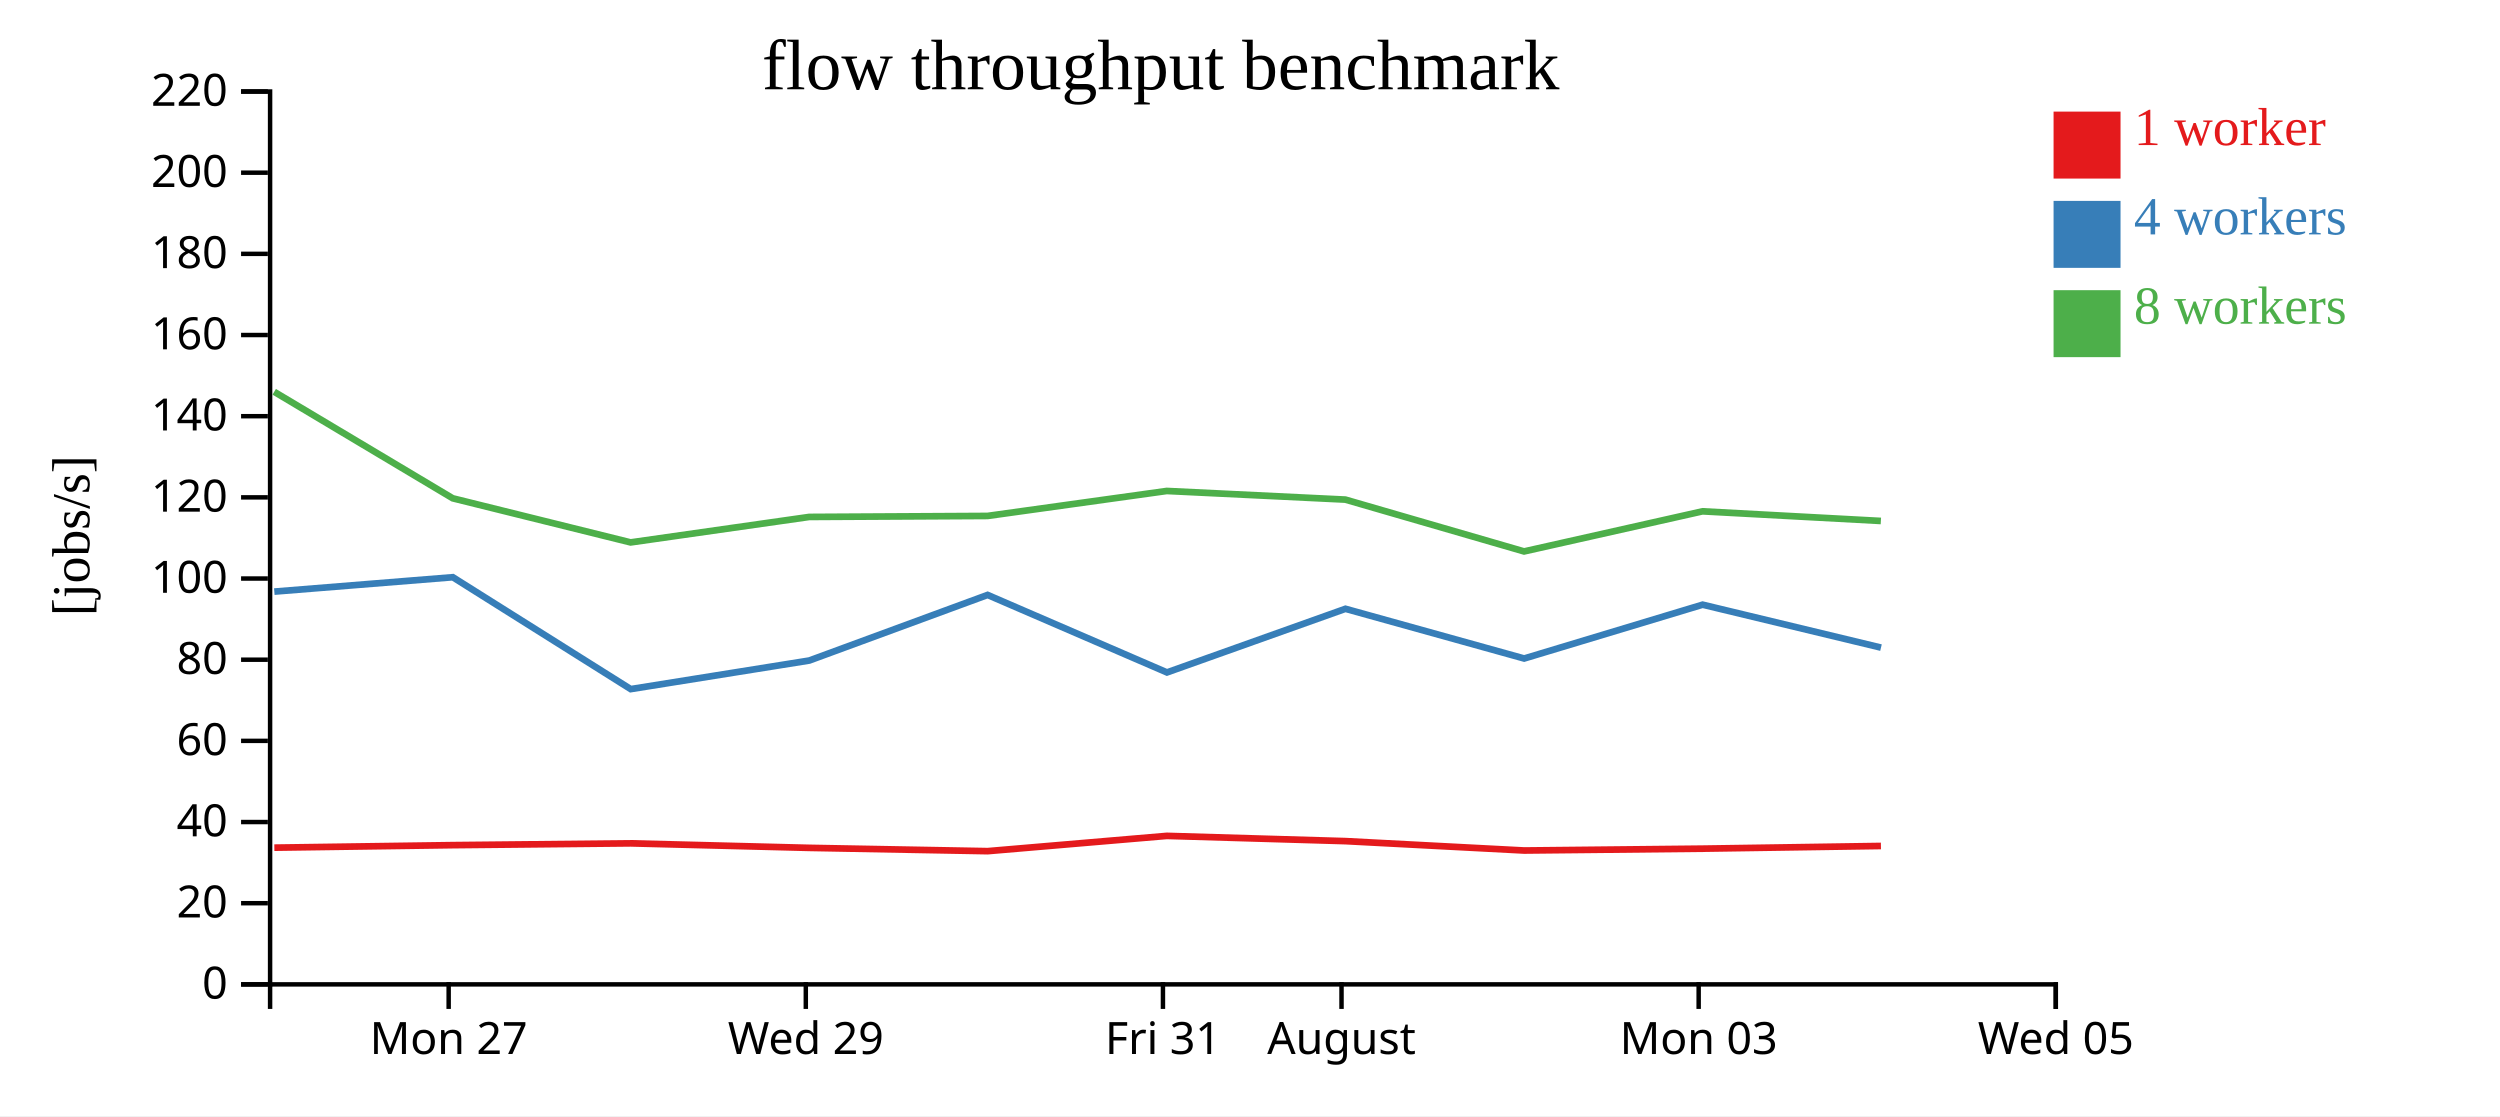
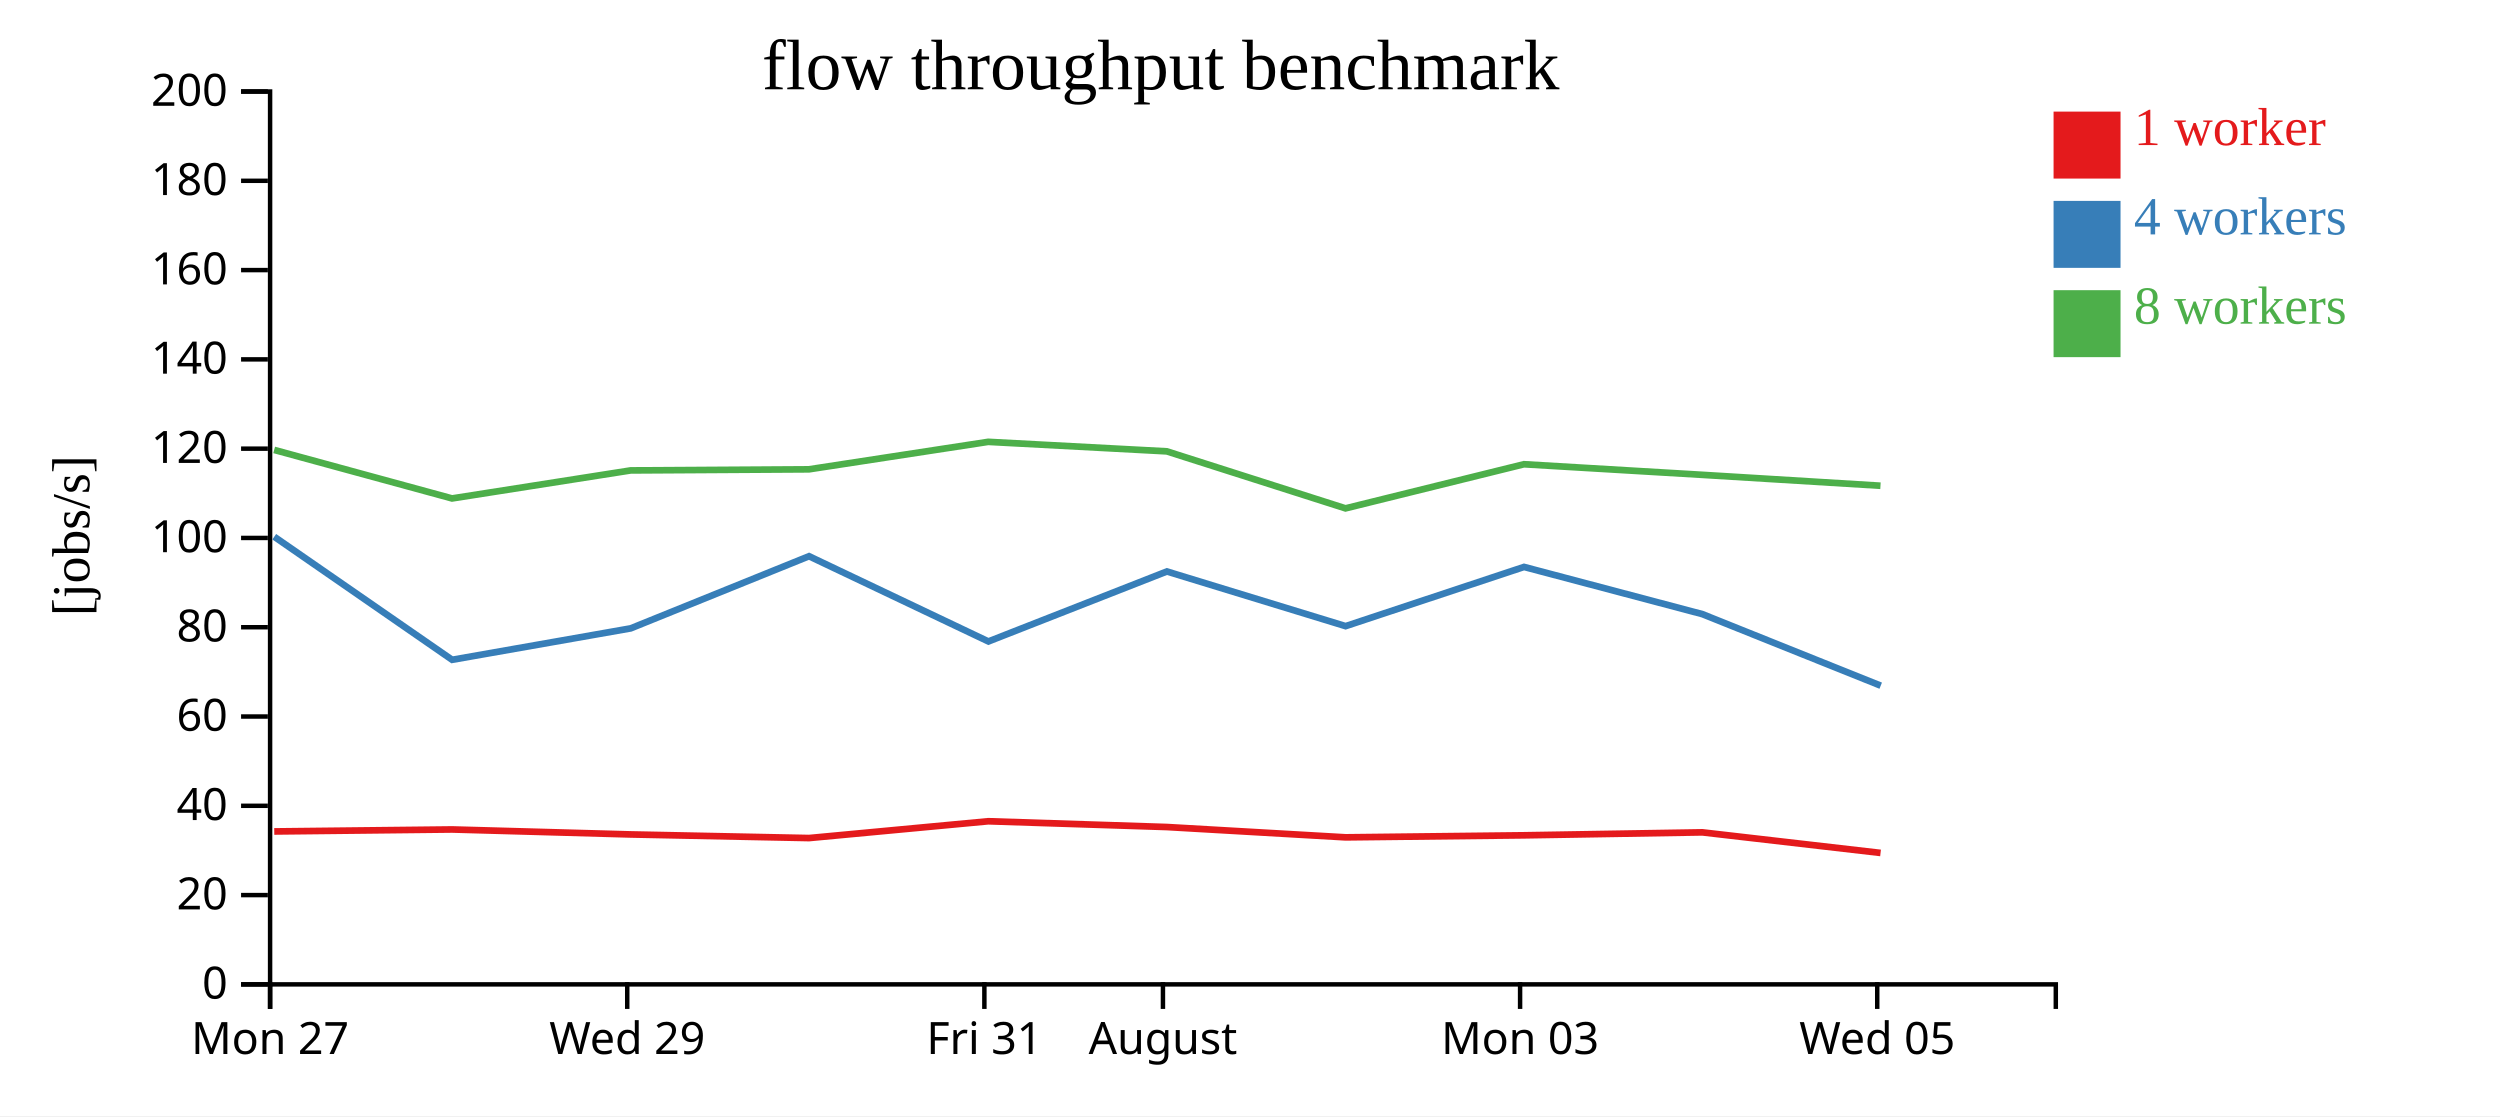
<svg xmlns="http://www.w3.org/2000/svg" width="560" height="250">
  <rect width="100%" height="100%" fill="white" />
  <g transform="translate(60,20)">
    <g transform="translate(0,200)" fill="none" font-size="10" font-family="sans-serif" text-anchor="middle">
      <path class="domain" stroke="currentColor" d="M0.5,6V0.5H400.5V6" />
-       <g class="tick" opacity="1" transform="translate(40.5,0)">
+       <g class="tick" opacity="1" transform="translate(0.5,0)">
        <line stroke="currentColor" y2="6" />
        <text fill="currentColor" y="9" dy="0.71em">Mon 27</text>
      </g>
-       <g class="tick" opacity="1" transform="translate(120.5,0)">
+       <g class="tick" opacity="1" transform="translate(80.5,0)">
        <line stroke="currentColor" y2="6" />
        <text fill="currentColor" y="9" dy="0.71em">Wed 29</text>
      </g>
-       <g class="tick" opacity="1" transform="translate(200.5,0)">
+       <g class="tick" opacity="1" transform="translate(160.5,0)">
        <line stroke="currentColor" y2="6" />
        <text fill="currentColor" y="9" dy="0.71em">Fri 31</text>
      </g>
-       <g class="tick" opacity="1" transform="translate(240.5,0)">
+       <g class="tick" opacity="1" transform="translate(200.5,0)">
        <line stroke="currentColor" y2="6" />
        <text fill="currentColor" y="9" dy="0.71em">August</text>
      </g>
-       <g class="tick" opacity="1" transform="translate(320.5,0)">
+       <g class="tick" opacity="1" transform="translate(280.5,0)">
        <line stroke="currentColor" y2="6" />
        <text fill="currentColor" y="9" dy="0.71em">Mon 03</text>
      </g>
-       <g class="tick" opacity="1" transform="translate(400.5,0)">
+       <g class="tick" opacity="1" transform="translate(360.5,0)">
        <line stroke="currentColor" y2="6" />
        <text fill="currentColor" y="9" dy="0.71em">Wed 05</text>
      </g>
    </g>
    <g fill="none" font-size="10" font-family="sans-serif" text-anchor="end">
      <path class="domain" stroke="currentColor" d="M-6,200.5H0.5V0.5H-6" />
      <g class="tick" opacity="1" transform="translate(0,200.5)">
        <line stroke="currentColor" x2="-6" />
        <text fill="currentColor" x="-9" dy="0.32em">0</text>
      </g>
-       <g class="tick" opacity="1" transform="translate(0,182.3182)">
+       <g class="tick" opacity="1" transform="translate(0,180.5)">
        <line stroke="currentColor" x2="-6" />
        <text fill="currentColor" x="-9" dy="0.32em">20</text>
      </g>
-       <g class="tick" opacity="1" transform="translate(0,164.1364)">
+       <g class="tick" opacity="1" transform="translate(0,160.5)">
        <line stroke="currentColor" x2="-6" />
        <text fill="currentColor" x="-9" dy="0.32em">40</text>
      </g>
-       <g class="tick" opacity="1" transform="translate(0,145.9545)">
+       <g class="tick" opacity="1" transform="translate(0,140.5)">
        <line stroke="currentColor" x2="-6" />
        <text fill="currentColor" x="-9" dy="0.32em">60</text>
      </g>
-       <g class="tick" opacity="1" transform="translate(0,127.7727)">
+       <g class="tick" opacity="1" transform="translate(0,120.5)">
        <line stroke="currentColor" x2="-6" />
        <text fill="currentColor" x="-9" dy="0.32em">80</text>
      </g>
-       <g class="tick" opacity="1" transform="translate(0,109.5909)">
+       <g class="tick" opacity="1" transform="translate(0,100.5)">
        <line stroke="currentColor" x2="-6" />
        <text fill="currentColor" x="-9" dy="0.32em">100</text>
      </g>
-       <g class="tick" opacity="1" transform="translate(0,91.40909)">
+       <g class="tick" opacity="1" transform="translate(0,80.5)">
        <line stroke="currentColor" x2="-6" />
        <text fill="currentColor" x="-9" dy="0.32em">120</text>
      </g>
-       <g class="tick" opacity="1" transform="translate(0,73.22727)">
+       <g class="tick" opacity="1" transform="translate(0,60.5)">
        <line stroke="currentColor" x2="-6" />
        <text fill="currentColor" x="-9" dy="0.32em">140</text>
      </g>
-       <g class="tick" opacity="1" transform="translate(0,55.04545)">
+       <g class="tick" opacity="1" transform="translate(0,40.5)">
        <line stroke="currentColor" x2="-6" />
        <text fill="currentColor" x="-9" dy="0.32em">160</text>
      </g>
-       <g class="tick" opacity="1" transform="translate(0,36.86364)">
+       <g class="tick" opacity="1" transform="translate(0,20.5)">
        <line stroke="currentColor" x2="-6" />
        <text fill="currentColor" x="-9" dy="0.32em">180</text>
      </g>
-       <g class="tick" opacity="1" transform="translate(0,18.68182)">
+       <g class="tick" opacity="1" transform="translate(0,0.5)">
        <line stroke="currentColor" x2="-6" />
        <text fill="currentColor" x="-9" dy="0.32em">200</text>
-       </g>
-       <g class="tick" opacity="1" transform="translate(0,0.5)">
-         <line stroke="currentColor" x2="-6" />
-         <text fill="currentColor" x="-9" dy="0.32em">220</text>
      </g>
    </g>
    <text text-anchor="middle" style="font-size: 12px" transform="rotate(-90)" y="-40" x="-100">[jobs/s]</text>
    <text text-anchor="middle" style="font-size: 16px" y="0" x="200">flow throughput benchmark</text>
-     <path class="line" fill="none" stroke="#e41a1c" stroke-width="1.5" d="M1.452,169.878L41.431,169.312L81.265,168.909L121.274,169.922L161.229,170.659L201.375,167.238L241.368,168.412L281.428,170.515L321.383,170.1L361.328,169.498" />
-     <path class="line" fill="none" stroke="#377eb8" stroke-width="1.5" d="M1.443,112.52L41.43,109.297L81.278,134.359L121.283,127.957L161.221,113.266L201.401,130.625L241.382,116.372L281.413,127.505L321.386,115.449L361.342,125.067" />
-     <path class="line" fill="none" stroke="#4daf4a" stroke-width="1.5" d="M1.425,67.762L41.413,91.62L81.253,101.5L121.264,95.794L161.206,95.571L201.353,89.976L241.364,91.912L281.392,103.521L321.36,94.537L361.316,96.694" />
+     <path class="line" fill="none" stroke="#e41a1c" stroke-width="1.5" d="M1.431,166.244L41.265,165.8L81.274,166.914L121.229,167.725L161.375,163.961L201.368,165.254L241.428,167.566L281.383,167.11L321.328,166.447L361.245,171.058" />
+     <path class="line" fill="none" stroke="#377eb8" stroke-width="1.5" d="M1.43,100.226L41.278,127.794L81.283,120.752L121.221,104.592L161.401,123.687L201.382,108.009L241.413,120.255L281.386,106.994L321.342,117.573L361.28,133.593" />
+     <path class="line" fill="none" stroke="#4daf4a" stroke-width="1.5" d="M1.413,80.782L41.253,91.65L81.264,85.374L121.206,85.128L161.353,78.974L201.364,81.103L241.392,93.873L281.36,83.991L321.316,86.364L361.228,88.807" />
    <rect class="dot" x="400" y="5" width="15" height="15" style="fill: #e41a1c;" />
    <rect class="dot" x="400" y="25" width="15" height="15" style="fill: #377eb8;" />
    <rect class="dot" x="400" y="45" width="15" height="15" style="fill: #4daf4a;" />
    <text class="label" x="418" y="12.5" style="fill: #e41a1c; alignment-baseline: middle;" text-anchor="left">1 worker</text>
    <text class="label" x="418" y="32.5" style="fill: #377eb8; alignment-baseline: middle;" text-anchor="left">4 workers</text>
    <text class="label" x="418" y="52.5" style="fill: #4daf4a; alignment-baseline: middle;" text-anchor="left">8 workers</text>
  </g>
</svg>
